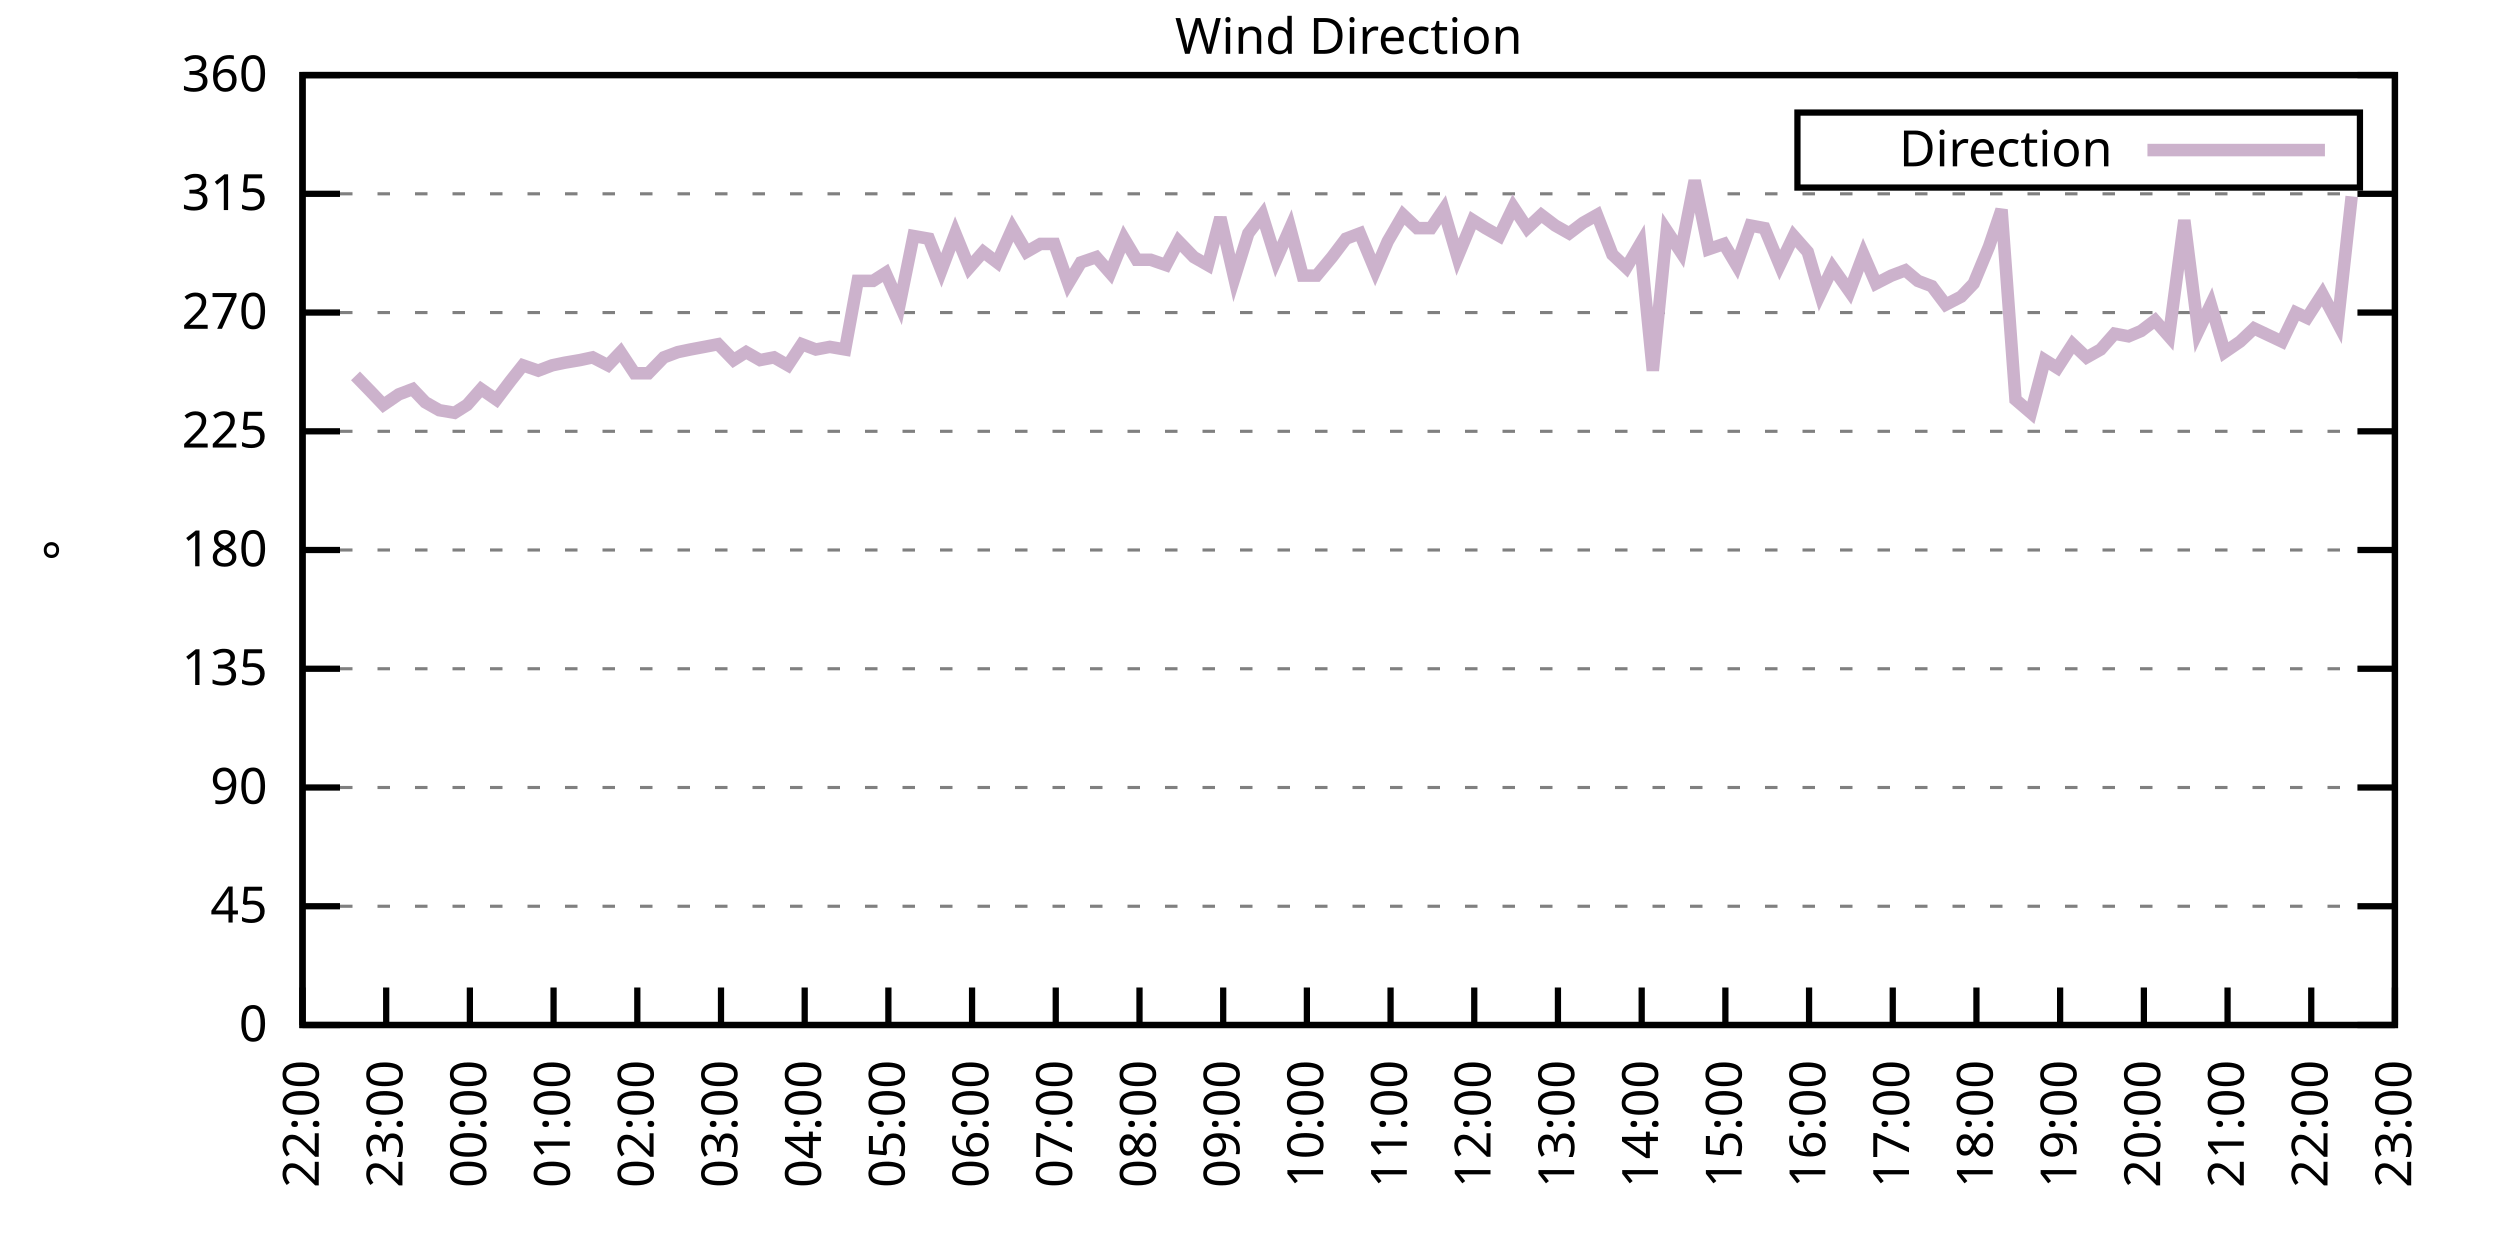
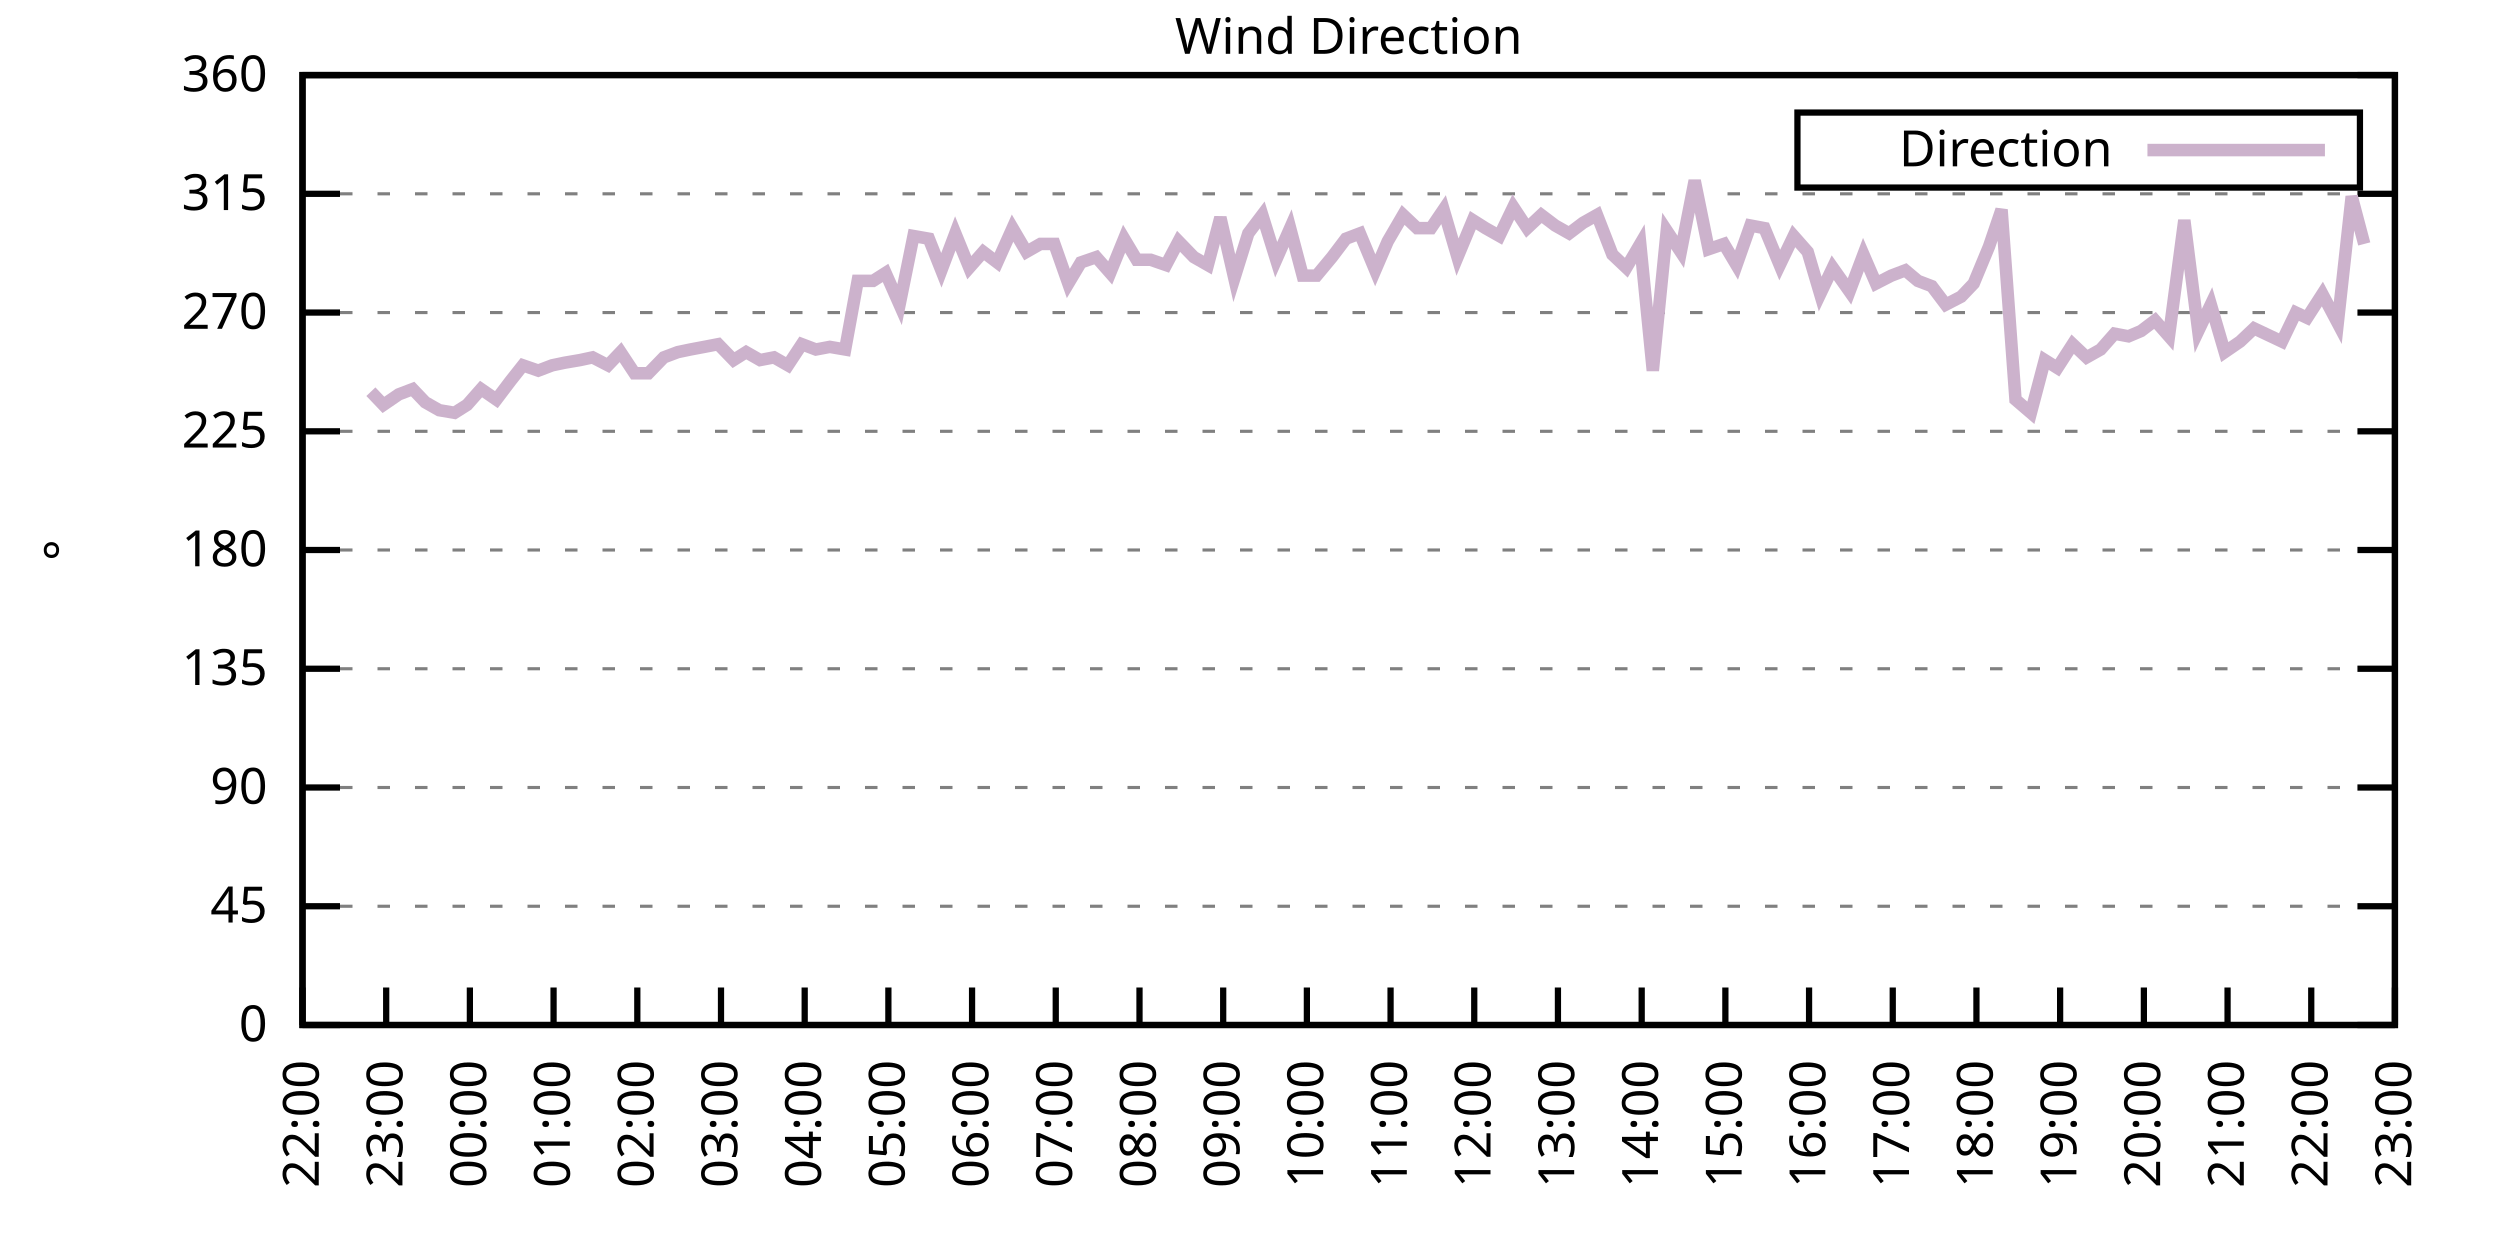
<svg xmlns="http://www.w3.org/2000/svg" xmlns:xlink="http://www.w3.org/1999/xlink" width="400" height="200" viewBox="0 0 400 200">
  <g id="gnuplot_canvas">
    <rect x="0" y="0" width="400" height="200" fill="none" />
    <defs>
      <circle id="gpDot" r="0.5" stroke-width="0.5" stroke="currentColor" />
      <path id="gpPt0" stroke-width="0.333" stroke="currentColor" d="M-1,0 h2 M0,-1 v2" />
      <path id="gpPt1" stroke-width="0.333" stroke="currentColor" d="M-1,-1 L1,1 M1,-1 L-1,1" />
      <path id="gpPt2" stroke-width="0.333" stroke="currentColor" d="M-1,0 L1,0 M0,-1 L0,1 M-1,-1 L1,1 M-1,1 L1,-1" />
      <rect id="gpPt3" stroke-width="0.333" stroke="currentColor" x="-1" y="-1" width="2" height="2" />
      <rect id="gpPt4" stroke-width="0.333" stroke="currentColor" fill="currentColor" x="-1" y="-1" width="2" height="2" />
      <circle id="gpPt5" stroke-width="0.333" stroke="currentColor" cx="0" cy="0" r="1" />
      <use xlink:href="#gpPt5" id="gpPt6" fill="currentColor" stroke="none" />
      <path id="gpPt7" stroke-width="0.333" stroke="currentColor" d="M0,-1.33 L-1.33,0.67 L1.33,0.67 z" />
      <use xlink:href="#gpPt7" id="gpPt8" fill="currentColor" stroke="none" />
      <use xlink:href="#gpPt7" id="gpPt9" stroke="currentColor" transform="rotate(180)" />
      <use xlink:href="#gpPt9" id="gpPt10" fill="currentColor" stroke="none" />
      <use xlink:href="#gpPt3" id="gpPt11" stroke="currentColor" transform="rotate(45)" />
      <use xlink:href="#gpPt11" id="gpPt12" fill="currentColor" stroke="none" />
      <path id="gpPt13" stroke-width="0.333" stroke="currentColor" d="M0,1.330 L1.265,0.411 L0.782,-1.067 L-0.782,-1.076 L-1.265,0.411 z" />
      <use xlink:href="#gpPt13" id="gpPt14" fill="currentColor" stroke="none" />
      <filter id="textbox" filterUnits="objectBoundingBox" x="0" y="0" height="1" width="1">
        <feFlood flood-color="white" flood-opacity="1" result="bgnd" />
        <feComposite in="SourceGraphic" in2="bgnd" operator="atop" />
      </filter>
      <filter id="greybox" filterUnits="objectBoundingBox" x="0" y="0" height="1" width="1">
        <feFlood flood-color="lightgrey" flood-opacity="1" result="grey" />
        <feComposite in="SourceGraphic" in2="grey" operator="atop" />
      </filter>
    </defs>
    <g fill="none" color="white" stroke="currentColor" stroke-width="1.00" stroke-linecap="butt" stroke-linejoin="miter">
</g>
    <g fill="none" color="black" stroke="currentColor" stroke-width="1.00" stroke-linecap="butt" stroke-linejoin="miter">
      <g stroke="none" shape-rendering="crispEdges">
        <polygon fill="rgb(255, 255, 255)" points="48.40,164.00 383.18,164.00 383.18,12.02 48.40,12.02 " />
      </g>
    </g>
    <g fill="none" color="black" stroke="currentColor" stroke-width="1.00" stroke-linecap="butt" stroke-linejoin="miter">
</g>
    <g fill="none" color="black" stroke="black" stroke-width="0.50" stroke-linecap="butt" stroke-linejoin="miter">
</g>
    <g fill="none" color="gray" stroke="currentColor" stroke-width="0.50" stroke-linecap="butt" stroke-linejoin="miter">
      <path stroke="gray" stroke-dasharray="2,4" class="gridline" d="M48.40,164.00 L383.19,164.00  " />
    </g>
    <g fill="none" color="gray" stroke="gray" stroke-width="1.00" stroke-linecap="butt" stroke-linejoin="miter">
</g>
    <g fill="none" color="black" stroke="currentColor" stroke-width="1.00" stroke-linecap="butt" stroke-linejoin="miter">
      <path stroke="black" d="M48.40,164.00 L54.40,164.00 M383.19,164.00 L377.19,164.00  " />
      <g transform="translate(42.80,166.60)" stroke="none" fill="black" font-family="Sans" font-size="8.00" text-anchor="end">
        <text>
          <tspan font-family="Sans"> 0</tspan>
        </text>
      </g>
    </g>
    <g fill="none" color="black" stroke="currentColor" stroke-width="1.00" stroke-linecap="butt" stroke-linejoin="miter">
</g>
    <g fill="none" color="black" stroke="black" stroke-width="0.50" stroke-linecap="butt" stroke-linejoin="miter">
</g>
    <g fill="none" color="gray" stroke="currentColor" stroke-width="0.50" stroke-linecap="butt" stroke-linejoin="miter">
      <path stroke="gray" stroke-dasharray="2,4" class="gridline" d="M48.40,145.00 L383.19,145.00  " />
    </g>
    <g fill="none" color="gray" stroke="gray" stroke-width="1.00" stroke-linecap="butt" stroke-linejoin="miter">
</g>
    <g fill="none" color="black" stroke="currentColor" stroke-width="1.00" stroke-linecap="butt" stroke-linejoin="miter">
      <path stroke="black" d="M48.40,145.00 L54.40,145.00 M383.19,145.00 L377.19,145.00  " />
      <g transform="translate(42.80,147.60)" stroke="none" fill="black" font-family="Sans" font-size="8.00" text-anchor="end">
        <text>
          <tspan font-family="Sans"> 45</tspan>
        </text>
      </g>
    </g>
    <g fill="none" color="black" stroke="currentColor" stroke-width="1.00" stroke-linecap="butt" stroke-linejoin="miter">
</g>
    <g fill="none" color="black" stroke="black" stroke-width="0.50" stroke-linecap="butt" stroke-linejoin="miter">
</g>
    <g fill="none" color="gray" stroke="currentColor" stroke-width="0.50" stroke-linecap="butt" stroke-linejoin="miter">
      <path stroke="gray" stroke-dasharray="2,4" class="gridline" d="M48.40,126.00 L383.19,126.00  " />
    </g>
    <g fill="none" color="gray" stroke="gray" stroke-width="1.00" stroke-linecap="butt" stroke-linejoin="miter">
</g>
    <g fill="none" color="black" stroke="currentColor" stroke-width="1.00" stroke-linecap="butt" stroke-linejoin="miter">
      <path stroke="black" d="M48.40,126.00 L54.40,126.00 M383.19,126.00 L377.19,126.00  " />
      <g transform="translate(42.80,128.60)" stroke="none" fill="black" font-family="Sans" font-size="8.00" text-anchor="end">
        <text>
          <tspan font-family="Sans"> 90</tspan>
        </text>
      </g>
    </g>
    <g fill="none" color="black" stroke="currentColor" stroke-width="1.00" stroke-linecap="butt" stroke-linejoin="miter">
</g>
    <g fill="none" color="black" stroke="black" stroke-width="0.50" stroke-linecap="butt" stroke-linejoin="miter">
</g>
    <g fill="none" color="gray" stroke="currentColor" stroke-width="0.50" stroke-linecap="butt" stroke-linejoin="miter">
      <path stroke="gray" stroke-dasharray="2,4" class="gridline" d="M48.40,107.00 L383.19,107.00  " />
    </g>
    <g fill="none" color="gray" stroke="gray" stroke-width="1.00" stroke-linecap="butt" stroke-linejoin="miter">
</g>
    <g fill="none" color="black" stroke="currentColor" stroke-width="1.00" stroke-linecap="butt" stroke-linejoin="miter">
      <path stroke="black" d="M48.40,107.00 L54.40,107.00 M383.19,107.00 L377.19,107.00  " />
      <g transform="translate(42.80,109.60)" stroke="none" fill="black" font-family="Sans" font-size="8.00" text-anchor="end">
        <text>
          <tspan font-family="Sans"> 135</tspan>
        </text>
      </g>
    </g>
    <g fill="none" color="black" stroke="currentColor" stroke-width="1.00" stroke-linecap="butt" stroke-linejoin="miter">
</g>
    <g fill="none" color="black" stroke="black" stroke-width="0.50" stroke-linecap="butt" stroke-linejoin="miter">
</g>
    <g fill="none" color="gray" stroke="currentColor" stroke-width="0.50" stroke-linecap="butt" stroke-linejoin="miter">
      <path stroke="gray" stroke-dasharray="2,4" class="gridline" d="M48.40,88.00 L383.19,88.00  " />
    </g>
    <g fill="none" color="gray" stroke="gray" stroke-width="1.00" stroke-linecap="butt" stroke-linejoin="miter">
</g>
    <g fill="none" color="black" stroke="currentColor" stroke-width="1.00" stroke-linecap="butt" stroke-linejoin="miter">
      <path stroke="black" d="M48.40,88.00 L54.40,88.00 M383.19,88.00 L377.19,88.00  " />
      <g transform="translate(42.80,90.60)" stroke="none" fill="black" font-family="Sans" font-size="8.00" text-anchor="end">
        <text>
          <tspan font-family="Sans"> 180</tspan>
        </text>
      </g>
    </g>
    <g fill="none" color="black" stroke="currentColor" stroke-width="1.00" stroke-linecap="butt" stroke-linejoin="miter">
</g>
    <g fill="none" color="black" stroke="black" stroke-width="0.50" stroke-linecap="butt" stroke-linejoin="miter">
</g>
    <g fill="none" color="gray" stroke="currentColor" stroke-width="0.50" stroke-linecap="butt" stroke-linejoin="miter">
      <path stroke="gray" stroke-dasharray="2,4" class="gridline" d="M48.40,69.01 L383.19,69.01  " />
    </g>
    <g fill="none" color="gray" stroke="gray" stroke-width="1.00" stroke-linecap="butt" stroke-linejoin="miter">
</g>
    <g fill="none" color="black" stroke="currentColor" stroke-width="1.00" stroke-linecap="butt" stroke-linejoin="miter">
      <path stroke="black" d="M48.40,69.01 L54.40,69.01 M383.19,69.01 L377.19,69.01  " />
      <g transform="translate(42.80,71.61)" stroke="none" fill="black" font-family="Sans" font-size="8.00" text-anchor="end">
        <text>
          <tspan font-family="Sans"> 225</tspan>
        </text>
      </g>
    </g>
    <g fill="none" color="black" stroke="currentColor" stroke-width="1.00" stroke-linecap="butt" stroke-linejoin="miter">
</g>
    <g fill="none" color="black" stroke="black" stroke-width="0.50" stroke-linecap="butt" stroke-linejoin="miter">
</g>
    <g fill="none" color="gray" stroke="currentColor" stroke-width="0.50" stroke-linecap="butt" stroke-linejoin="miter">
      <path stroke="gray" stroke-dasharray="2,4" class="gridline" d="M48.40,50.01 L383.19,50.01  " />
    </g>
    <g fill="none" color="gray" stroke="gray" stroke-width="1.00" stroke-linecap="butt" stroke-linejoin="miter">
</g>
    <g fill="none" color="black" stroke="currentColor" stroke-width="1.00" stroke-linecap="butt" stroke-linejoin="miter">
      <path stroke="black" d="M48.40,50.01 L54.40,50.01 M383.19,50.01 L377.19,50.01  " />
      <g transform="translate(42.80,52.61)" stroke="none" fill="black" font-family="Sans" font-size="8.00" text-anchor="end">
        <text>
          <tspan font-family="Sans"> 270</tspan>
        </text>
      </g>
    </g>
    <g fill="none" color="black" stroke="currentColor" stroke-width="1.00" stroke-linecap="butt" stroke-linejoin="miter">
</g>
    <g fill="none" color="black" stroke="black" stroke-width="0.50" stroke-linecap="butt" stroke-linejoin="miter">
</g>
    <g fill="none" color="gray" stroke="currentColor" stroke-width="0.50" stroke-linecap="butt" stroke-linejoin="miter">
      <path stroke="gray" stroke-dasharray="2,4" class="gridline" d="M48.40,31.01 L383.19,31.01  " />
    </g>
    <g fill="none" color="gray" stroke="gray" stroke-width="1.00" stroke-linecap="butt" stroke-linejoin="miter">
</g>
    <g fill="none" color="black" stroke="currentColor" stroke-width="1.00" stroke-linecap="butt" stroke-linejoin="miter">
      <path stroke="black" d="M48.40,31.01 L54.40,31.01 M383.19,31.01 L377.19,31.01  " />
      <g transform="translate(42.80,33.61)" stroke="none" fill="black" font-family="Sans" font-size="8.00" text-anchor="end">
        <text>
          <tspan font-family="Sans"> 315</tspan>
        </text>
      </g>
    </g>
    <g fill="none" color="black" stroke="currentColor" stroke-width="1.00" stroke-linecap="butt" stroke-linejoin="miter">
</g>
    <g fill="none" color="black" stroke="black" stroke-width="0.50" stroke-linecap="butt" stroke-linejoin="miter">
</g>
    <g fill="none" color="gray" stroke="currentColor" stroke-width="0.50" stroke-linecap="butt" stroke-linejoin="miter">
      <path stroke="gray" stroke-dasharray="2,4" class="gridline" d="M48.40,12.01 L383.19,12.01  " />
    </g>
    <g fill="none" color="gray" stroke="gray" stroke-width="1.00" stroke-linecap="butt" stroke-linejoin="miter">
</g>
    <g fill="none" color="black" stroke="currentColor" stroke-width="1.00" stroke-linecap="butt" stroke-linejoin="miter">
      <path stroke="black" d="M48.40,12.01 L54.40,12.01 M383.19,12.01 L377.19,12.01  " />
      <g transform="translate(42.80,14.61)" stroke="none" fill="black" font-family="Sans" font-size="8.00" text-anchor="end">
        <text>
          <tspan font-family="Sans"> 360</tspan>
        </text>
      </g>
    </g>
    <g fill="none" color="black" stroke="currentColor" stroke-width="1.00" stroke-linecap="butt" stroke-linejoin="miter">
      <path stroke="black" d="M48.40,164.00 L48.40,158.00  " />
      <g transform="translate(51.00,169.60) rotate(270.00)" stroke="none" fill="black" font-family="Sans" font-size="8.00" text-anchor="end">
        <text>
          <tspan font-family="Sans">22:00</tspan>
        </text>
      </g>
    </g>
    <g fill="none" color="black" stroke="currentColor" stroke-width="1.00" stroke-linecap="butt" stroke-linejoin="miter">
      <path stroke="black" d="M61.79,164.00 L61.79,158.00  " />
      <g transform="translate(64.39,169.60) rotate(270.00)" stroke="none" fill="black" font-family="Sans" font-size="8.00" text-anchor="end">
        <text>
          <tspan font-family="Sans">23:00</tspan>
        </text>
      </g>
    </g>
    <g fill="none" color="black" stroke="currentColor" stroke-width="1.00" stroke-linecap="butt" stroke-linejoin="miter">
      <path stroke="black" d="M75.18,164.00 L75.18,158.00  " />
      <g transform="translate(77.78,169.60) rotate(270.00)" stroke="none" fill="black" font-family="Sans" font-size="8.00" text-anchor="end">
        <text>
          <tspan font-family="Sans">00:00</tspan>
        </text>
      </g>
    </g>
    <g fill="none" color="black" stroke="currentColor" stroke-width="1.00" stroke-linecap="butt" stroke-linejoin="miter">
      <path stroke="black" d="M88.57,164.00 L88.57,158.00  " />
      <g transform="translate(91.17,169.60) rotate(270.00)" stroke="none" fill="black" font-family="Sans" font-size="8.00" text-anchor="end">
        <text>
          <tspan font-family="Sans">01:00</tspan>
        </text>
      </g>
    </g>
    <g fill="none" color="black" stroke="currentColor" stroke-width="1.00" stroke-linecap="butt" stroke-linejoin="miter">
      <path stroke="black" d="M101.97,164.00 L101.97,158.00  " />
      <g transform="translate(104.57,169.60) rotate(270.00)" stroke="none" fill="black" font-family="Sans" font-size="8.00" text-anchor="end">
        <text>
          <tspan font-family="Sans">02:00</tspan>
        </text>
      </g>
    </g>
    <g fill="none" color="black" stroke="currentColor" stroke-width="1.00" stroke-linecap="butt" stroke-linejoin="miter">
      <path stroke="black" d="M115.36,164.00 L115.36,158.00  " />
      <g transform="translate(117.96,169.60) rotate(270.00)" stroke="none" fill="black" font-family="Sans" font-size="8.00" text-anchor="end">
        <text>
          <tspan font-family="Sans">03:00</tspan>
        </text>
      </g>
    </g>
    <g fill="none" color="black" stroke="currentColor" stroke-width="1.00" stroke-linecap="butt" stroke-linejoin="miter">
      <path stroke="black" d="M128.75,164.00 L128.75,158.00  " />
      <g transform="translate(131.35,169.60) rotate(270.00)" stroke="none" fill="black" font-family="Sans" font-size="8.00" text-anchor="end">
        <text>
          <tspan font-family="Sans">04:00</tspan>
        </text>
      </g>
    </g>
    <g fill="none" color="black" stroke="currentColor" stroke-width="1.00" stroke-linecap="butt" stroke-linejoin="miter">
      <path stroke="black" d="M142.14,164.00 L142.14,158.00  " />
      <g transform="translate(144.74,169.60) rotate(270.00)" stroke="none" fill="black" font-family="Sans" font-size="8.00" text-anchor="end">
        <text>
          <tspan font-family="Sans">05:00</tspan>
        </text>
      </g>
    </g>
    <g fill="none" color="black" stroke="currentColor" stroke-width="1.00" stroke-linecap="butt" stroke-linejoin="miter">
      <path stroke="black" d="M155.53,164.00 L155.53,158.00  " />
      <g transform="translate(158.13,169.60) rotate(270.00)" stroke="none" fill="black" font-family="Sans" font-size="8.00" text-anchor="end">
        <text>
          <tspan font-family="Sans">06:00</tspan>
        </text>
      </g>
    </g>
    <g fill="none" color="black" stroke="currentColor" stroke-width="1.00" stroke-linecap="butt" stroke-linejoin="miter">
      <path stroke="black" d="M168.92,164.00 L168.92,158.00  " />
      <g transform="translate(171.52,169.60) rotate(270.00)" stroke="none" fill="black" font-family="Sans" font-size="8.00" text-anchor="end">
        <text>
          <tspan font-family="Sans">07:00</tspan>
        </text>
      </g>
    </g>
    <g fill="none" color="black" stroke="currentColor" stroke-width="1.00" stroke-linecap="butt" stroke-linejoin="miter">
      <path stroke="black" d="M182.32,164.00 L182.32,158.00  " />
      <g transform="translate(184.92,169.60) rotate(270.00)" stroke="none" fill="black" font-family="Sans" font-size="8.00" text-anchor="end">
        <text>
          <tspan font-family="Sans">08:00</tspan>
        </text>
      </g>
    </g>
    <g fill="none" color="black" stroke="currentColor" stroke-width="1.00" stroke-linecap="butt" stroke-linejoin="miter">
      <path stroke="black" d="M195.71,164.00 L195.71,158.00  " />
      <g transform="translate(198.31,169.60) rotate(270.00)" stroke="none" fill="black" font-family="Sans" font-size="8.00" text-anchor="end">
        <text>
          <tspan font-family="Sans">09:00</tspan>
        </text>
      </g>
    </g>
    <g fill="none" color="black" stroke="currentColor" stroke-width="1.00" stroke-linecap="butt" stroke-linejoin="miter">
      <path stroke="black" d="M209.10,164.00 L209.10,158.00  " />
      <g transform="translate(211.70,169.60) rotate(270.00)" stroke="none" fill="black" font-family="Sans" font-size="8.00" text-anchor="end">
        <text>
          <tspan font-family="Sans">10:00</tspan>
        </text>
      </g>
    </g>
    <g fill="none" color="black" stroke="currentColor" stroke-width="1.00" stroke-linecap="butt" stroke-linejoin="miter">
      <path stroke="black" d="M222.49,164.00 L222.49,158.00  " />
      <g transform="translate(225.09,169.60) rotate(270.00)" stroke="none" fill="black" font-family="Sans" font-size="8.00" text-anchor="end">
        <text>
          <tspan font-family="Sans">11:00</tspan>
        </text>
      </g>
    </g>
    <g fill="none" color="black" stroke="currentColor" stroke-width="1.00" stroke-linecap="butt" stroke-linejoin="miter">
      <path stroke="black" d="M235.88,164.00 L235.88,158.00  " />
      <g transform="translate(238.48,169.60) rotate(270.00)" stroke="none" fill="black" font-family="Sans" font-size="8.00" text-anchor="end">
        <text>
          <tspan font-family="Sans">12:00</tspan>
        </text>
      </g>
    </g>
    <g fill="none" color="black" stroke="currentColor" stroke-width="1.00" stroke-linecap="butt" stroke-linejoin="miter">
      <path stroke="black" d="M249.27,164.00 L249.27,158.00  " />
      <g transform="translate(251.87,169.60) rotate(270.00)" stroke="none" fill="black" font-family="Sans" font-size="8.00" text-anchor="end">
        <text>
          <tspan font-family="Sans">13:00</tspan>
        </text>
      </g>
    </g>
    <g fill="none" color="black" stroke="currentColor" stroke-width="1.00" stroke-linecap="butt" stroke-linejoin="miter">
      <path stroke="black" d="M262.67,164.00 L262.67,158.00  " />
      <g transform="translate(265.27,169.60) rotate(270.00)" stroke="none" fill="black" font-family="Sans" font-size="8.00" text-anchor="end">
        <text>
          <tspan font-family="Sans">14:00</tspan>
        </text>
      </g>
    </g>
    <g fill="none" color="black" stroke="currentColor" stroke-width="1.00" stroke-linecap="butt" stroke-linejoin="miter">
      <path stroke="black" d="M276.06,164.00 L276.06,158.00  " />
      <g transform="translate(278.66,169.60) rotate(270.00)" stroke="none" fill="black" font-family="Sans" font-size="8.00" text-anchor="end">
        <text>
          <tspan font-family="Sans">15:00</tspan>
        </text>
      </g>
    </g>
    <g fill="none" color="black" stroke="currentColor" stroke-width="1.00" stroke-linecap="butt" stroke-linejoin="miter">
      <path stroke="black" d="M289.45,164.00 L289.45,158.00  " />
      <g transform="translate(292.05,169.60) rotate(270.00)" stroke="none" fill="black" font-family="Sans" font-size="8.00" text-anchor="end">
        <text>
          <tspan font-family="Sans">16:00</tspan>
        </text>
      </g>
    </g>
    <g fill="none" color="black" stroke="currentColor" stroke-width="1.00" stroke-linecap="butt" stroke-linejoin="miter">
      <path stroke="black" d="M302.84,164.00 L302.84,158.00  " />
      <g transform="translate(305.44,169.60) rotate(270.00)" stroke="none" fill="black" font-family="Sans" font-size="8.00" text-anchor="end">
        <text>
          <tspan font-family="Sans">17:00</tspan>
        </text>
      </g>
    </g>
    <g fill="none" color="black" stroke="currentColor" stroke-width="1.00" stroke-linecap="butt" stroke-linejoin="miter">
      <path stroke="black" d="M316.23,164.00 L316.23,158.00  " />
      <g transform="translate(318.83,169.60) rotate(270.00)" stroke="none" fill="black" font-family="Sans" font-size="8.00" text-anchor="end">
        <text>
          <tspan font-family="Sans">18:00</tspan>
        </text>
      </g>
    </g>
    <g fill="none" color="black" stroke="currentColor" stroke-width="1.00" stroke-linecap="butt" stroke-linejoin="miter">
      <path stroke="black" d="M329.62,164.00 L329.62,158.00  " />
      <g transform="translate(332.22,169.60) rotate(270.00)" stroke="none" fill="black" font-family="Sans" font-size="8.00" text-anchor="end">
        <text>
          <tspan font-family="Sans">19:00</tspan>
        </text>
      </g>
    </g>
    <g fill="none" color="black" stroke="currentColor" stroke-width="1.00" stroke-linecap="butt" stroke-linejoin="miter">
      <path stroke="black" d="M343.02,164.00 L343.02,158.00  " />
      <g transform="translate(345.62,169.60) rotate(270.00)" stroke="none" fill="black" font-family="Sans" font-size="8.00" text-anchor="end">
        <text>
          <tspan font-family="Sans">20:00</tspan>
        </text>
      </g>
    </g>
    <g fill="none" color="black" stroke="currentColor" stroke-width="1.00" stroke-linecap="butt" stroke-linejoin="miter">
      <path stroke="black" d="M356.41,164.00 L356.41,158.00  " />
      <g transform="translate(359.01,169.60) rotate(270.00)" stroke="none" fill="black" font-family="Sans" font-size="8.00" text-anchor="end">
        <text>
          <tspan font-family="Sans">21:00</tspan>
        </text>
      </g>
    </g>
    <g fill="none" color="black" stroke="currentColor" stroke-width="1.00" stroke-linecap="butt" stroke-linejoin="miter">
      <path stroke="black" d="M369.80,164.00 L369.80,158.00  " />
      <g transform="translate(372.40,169.60) rotate(270.00)" stroke="none" fill="black" font-family="Sans" font-size="8.00" text-anchor="end">
        <text>
          <tspan font-family="Sans">22:00</tspan>
        </text>
      </g>
    </g>
    <g fill="none" color="black" stroke="currentColor" stroke-width="1.00" stroke-linecap="butt" stroke-linejoin="miter">
      <path stroke="black" d="M383.19,164.00 L383.19,158.00  " />
      <g transform="translate(385.79,169.60) rotate(270.00)" stroke="none" fill="black" font-family="Sans" font-size="8.00" text-anchor="end">
        <text>
          <tspan font-family="Sans">23:00</tspan>
        </text>
      </g>
    </g>
    <g fill="none" color="black" stroke="currentColor" stroke-width="1.00" stroke-linecap="butt" stroke-linejoin="miter">
</g>
    <g fill="none" color="black" stroke="currentColor" stroke-width="1.00" stroke-linecap="butt" stroke-linejoin="miter">
      <path stroke="black" d="M48.40,12.01 L48.40,164.00 L383.19,164.00 L383.19,12.01 L48.40,12.01 Z  " />
    </g>
    <g fill="none" color="black" stroke="currentColor" stroke-width="1.00" stroke-linecap="butt" stroke-linejoin="miter">
</g>
    <g fill="none" color="black" stroke="currentColor" stroke-width="1.00" stroke-linecap="butt" stroke-linejoin="miter">
      <path stroke="black" d="M287.59,30.01 L287.59,18.01 L377.59,18.01 L377.59,30.01 L287.59,30.01 Z  " />
    </g>
    <g id="Wind_direction_plot_1">
      <g fill="none" color="white" stroke="black" stroke-width="2.00" stroke-linecap="butt" stroke-linejoin="miter">
</g>
      <g fill="none" color="black" stroke="currentColor" stroke-width="2.00" stroke-linecap="butt" stroke-linejoin="miter">
        <g transform="translate(337.99,26.61)" stroke="none" fill="black" font-family="Sans" font-size="8.00" text-anchor="end">
          <text>
            <tspan font-family="Sans">Direction</tspan>
          </text>
        </g>
      </g>
      <g fill="none" color="black" stroke="currentColor" stroke-width="2.00" stroke-linecap="butt" stroke-linejoin="miter">
-         <path stroke="rgb(204, 178, 204)" d="M343.59,24.01 L371.99,24.01 M56.88,60.14 L59.34,62.67 L61.35,64.78 L63.80,63.10 L66.03,62.25 L68.04,64.36   L70.27,65.63 L72.73,66.05 L74.74,64.78 L76.97,62.25 L79.42,63.94 L81.66,60.98 L83.66,58.45 L86.12,59.30   L88.35,58.45 L90.36,58.03 L92.82,57.61 L94.82,57.18 L97.28,58.45 L99.29,56.34 L101.52,59.72 L103.75,59.72   L106.21,57.18 L108.44,56.34 L110.45,55.92 L112.68,55.50 L114.91,55.07 L117.37,57.61 L119.38,56.34 L121.61,57.61   L123.84,57.18 L126.07,58.45 L128.30,55.07 L130.54,55.92 L132.77,55.50 L135.22,55.92 L137.23,44.94 L139.69,44.94   L141.69,43.67 L143.93,48.74 L146.16,37.76 L148.61,38.19 L150.62,43.25 L152.85,37.34 L155.09,42.83 L157.32,40.30   L159.55,41.99 L162.01,36.50 L164.24,40.30 L166.47,39.03 L168.70,39.03 L170.93,45.36 L172.94,41.99 L175.40,41.14   L177.63,43.67 L179.86,38.19 L181.87,41.56 L184.10,41.56 L186.56,42.41 L188.57,38.61 L191.02,41.14 L193.25,42.41   L195.26,34.81 L197.49,44.52 L199.73,37.34 L201.96,34.39 L204.19,41.56 L206.42,36.50 L208.43,44.10 L210.66,44.10   L213.12,41.14 L215.35,38.19 L217.58,37.34 L220.04,43.25 L222.04,38.61 L224.50,34.39 L226.73,36.50 L228.96,36.50   L230.97,33.54 L233.20,41.14 L235.66,35.23 L237.67,36.50 L239.90,37.76 L242.13,33.12 L244.36,36.50 L246.60,34.39   L248.83,36.08 L251.06,37.34 L253.29,35.65 L255.52,34.39 L257.98,40.72 L260.21,42.83 L262.44,39.03 L264.45,59.30   L266.68,36.92 L268.92,40.30 L271.15,28.90 L273.38,39.87 L275.83,39.03 L277.84,42.41 L280.07,36.08 L282.31,36.50   L284.76,42.41 L286.99,37.76 L289.23,40.30 L291.23,47.05 L293.24,42.83 L295.92,46.63 L298.15,40.72 L300.16,45.36   L302.62,44.10 L304.85,43.25 L306.86,44.94 L309.09,45.79 L311.32,48.74 L313.78,47.47 L315.79,45.36 L318.24,39.45   L320.25,33.54 L322.48,63.94 L324.94,66.05 L327.17,57.61 L329.18,58.87 L331.63,55.07 L333.86,57.18 L336.10,55.92   L338.33,53.39 L340.56,53.81 L342.57,52.96 L344.80,51.27 L347.03,53.81 L349.49,35.23 L351.72,52.96 L353.73,48.74   L355.96,56.34 L358.42,54.65 L360.65,52.54 L365.11,54.65 L367.34,50.01 L369.13,50.85 L371.58,47.05 L374.04,51.70   L376.27,31.43  " />
+         <path stroke="rgb(204, 178, 204)" d="M343.59,24.01 L371.99,24.01 M59.34,62.67 L61.35,64.78 L63.80,63.10 L66.03,62.25 L68.04,64.36 L70.27,65.63   L72.73,66.05 L74.74,64.78 L76.97,62.25 L79.42,63.94 L81.66,60.98 L83.66,58.45 L86.12,59.30 L88.35,58.45   L90.36,58.03 L92.82,57.61 L94.82,57.18 L97.28,58.45 L99.29,56.34 L101.52,59.72 L103.75,59.72 L106.21,57.18   L108.44,56.34 L110.45,55.92 L112.68,55.50 L114.91,55.07 L117.37,57.61 L119.38,56.34 L121.61,57.61 L123.84,57.18   L126.07,58.45 L128.30,55.07 L130.54,55.92 L132.77,55.50 L135.22,55.92 L137.23,44.94 L139.69,44.94 L141.69,43.67   L143.93,48.74 L146.16,37.76 L148.61,38.19 L150.62,43.25 L152.85,37.34 L155.09,42.83 L157.32,40.30 L159.55,41.99   L162.01,36.50 L164.24,40.30 L166.47,39.03 L168.70,39.03 L170.93,45.36 L172.94,41.99 L175.40,41.14 L177.63,43.67   L179.86,38.19 L181.87,41.56 L184.10,41.56 L186.56,42.41 L188.57,38.61 L191.02,41.14 L193.25,42.41 L195.26,34.81   L197.49,44.52 L199.73,37.34 L201.96,34.39 L204.19,41.56 L206.42,36.50 L208.43,44.10 L210.66,44.10 L213.12,41.14   L215.35,38.19 L217.58,37.34 L220.04,43.25 L222.04,38.61 L224.50,34.39 L226.73,36.50 L228.96,36.50 L230.97,33.54   L233.20,41.14 L235.66,35.23 L237.67,36.50 L239.90,37.76 L242.13,33.12 L244.36,36.50 L246.60,34.39 L248.83,36.08   L251.06,37.34 L253.29,35.65 L255.52,34.39 L257.98,40.72 L260.21,42.83 L262.44,39.03 L264.45,59.30 L266.68,36.92   L268.92,40.30 L271.15,28.90 L273.38,39.87 L275.83,39.03 L277.84,42.41 L280.07,36.08 L282.31,36.50 L284.76,42.41   L286.99,37.76 L289.23,40.30 L291.23,47.05 L293.24,42.83 L295.92,46.63 L298.15,40.72 L300.16,45.36 L302.62,44.10   L304.85,43.25 L306.86,44.94 L309.09,45.79 L311.32,48.74 L313.78,47.47 L315.79,45.36 L318.24,39.45 L320.25,33.54   L322.48,63.94 L324.94,66.05 L327.17,57.61 L329.18,58.87 L331.63,55.07 L333.86,57.18 L336.10,55.92 L338.33,53.39   L340.56,53.81 L342.57,52.96 L344.80,51.27 L347.03,53.81 L349.49,35.23 L351.72,52.96 L353.73,48.74 L355.96,56.34   L358.42,54.65 L360.65,52.54 L365.11,54.65 L367.34,50.01 L369.13,50.85 L371.58,47.05 L374.04,51.70 L376.27,31.43   L378.28,39.03  " />
      </g>
    </g>
    <g fill="none" color="black" stroke="currentColor" stroke-width="2.00" stroke-linecap="butt" stroke-linejoin="miter">
</g>
    <g fill="none" color="black" stroke="black" stroke-width="1.00" stroke-linecap="butt" stroke-linejoin="miter">
</g>
    <g fill="none" color="black" stroke="currentColor" stroke-width="1.00" stroke-linecap="butt" stroke-linejoin="miter">
      <path stroke="black" d="M48.40,12.01 L48.40,164.00 L383.19,164.00 L383.19,12.01 L48.40,12.01 Z  " />
      <g transform="translate(12.80,88.01) rotate(270.00)" stroke="none" fill="black" font-family="Sans" font-size="8.00" text-anchor="middle">
        <text>
          <tspan font-family="Sans">°</tspan>
        </text>
      </g>
    </g>
    <g fill="none" color="black" stroke="currentColor" stroke-width="1.00" stroke-linecap="butt" stroke-linejoin="miter">
</g>
    <g fill="none" color="black" stroke="currentColor" stroke-width="1.00" stroke-linecap="butt" stroke-linejoin="miter">
      <g transform="translate(215.79,8.61)" stroke="none" fill="black" font-family="Sans" font-size="8.00" text-anchor="middle">
        <text>
          <tspan font-family="Sans">Wind Direction</tspan>
        </text>
      </g>
    </g>
    <g fill="none" color="black" stroke="currentColor" stroke-width="1.00" stroke-linecap="butt" stroke-linejoin="miter">
</g>
  </g>
</svg>
